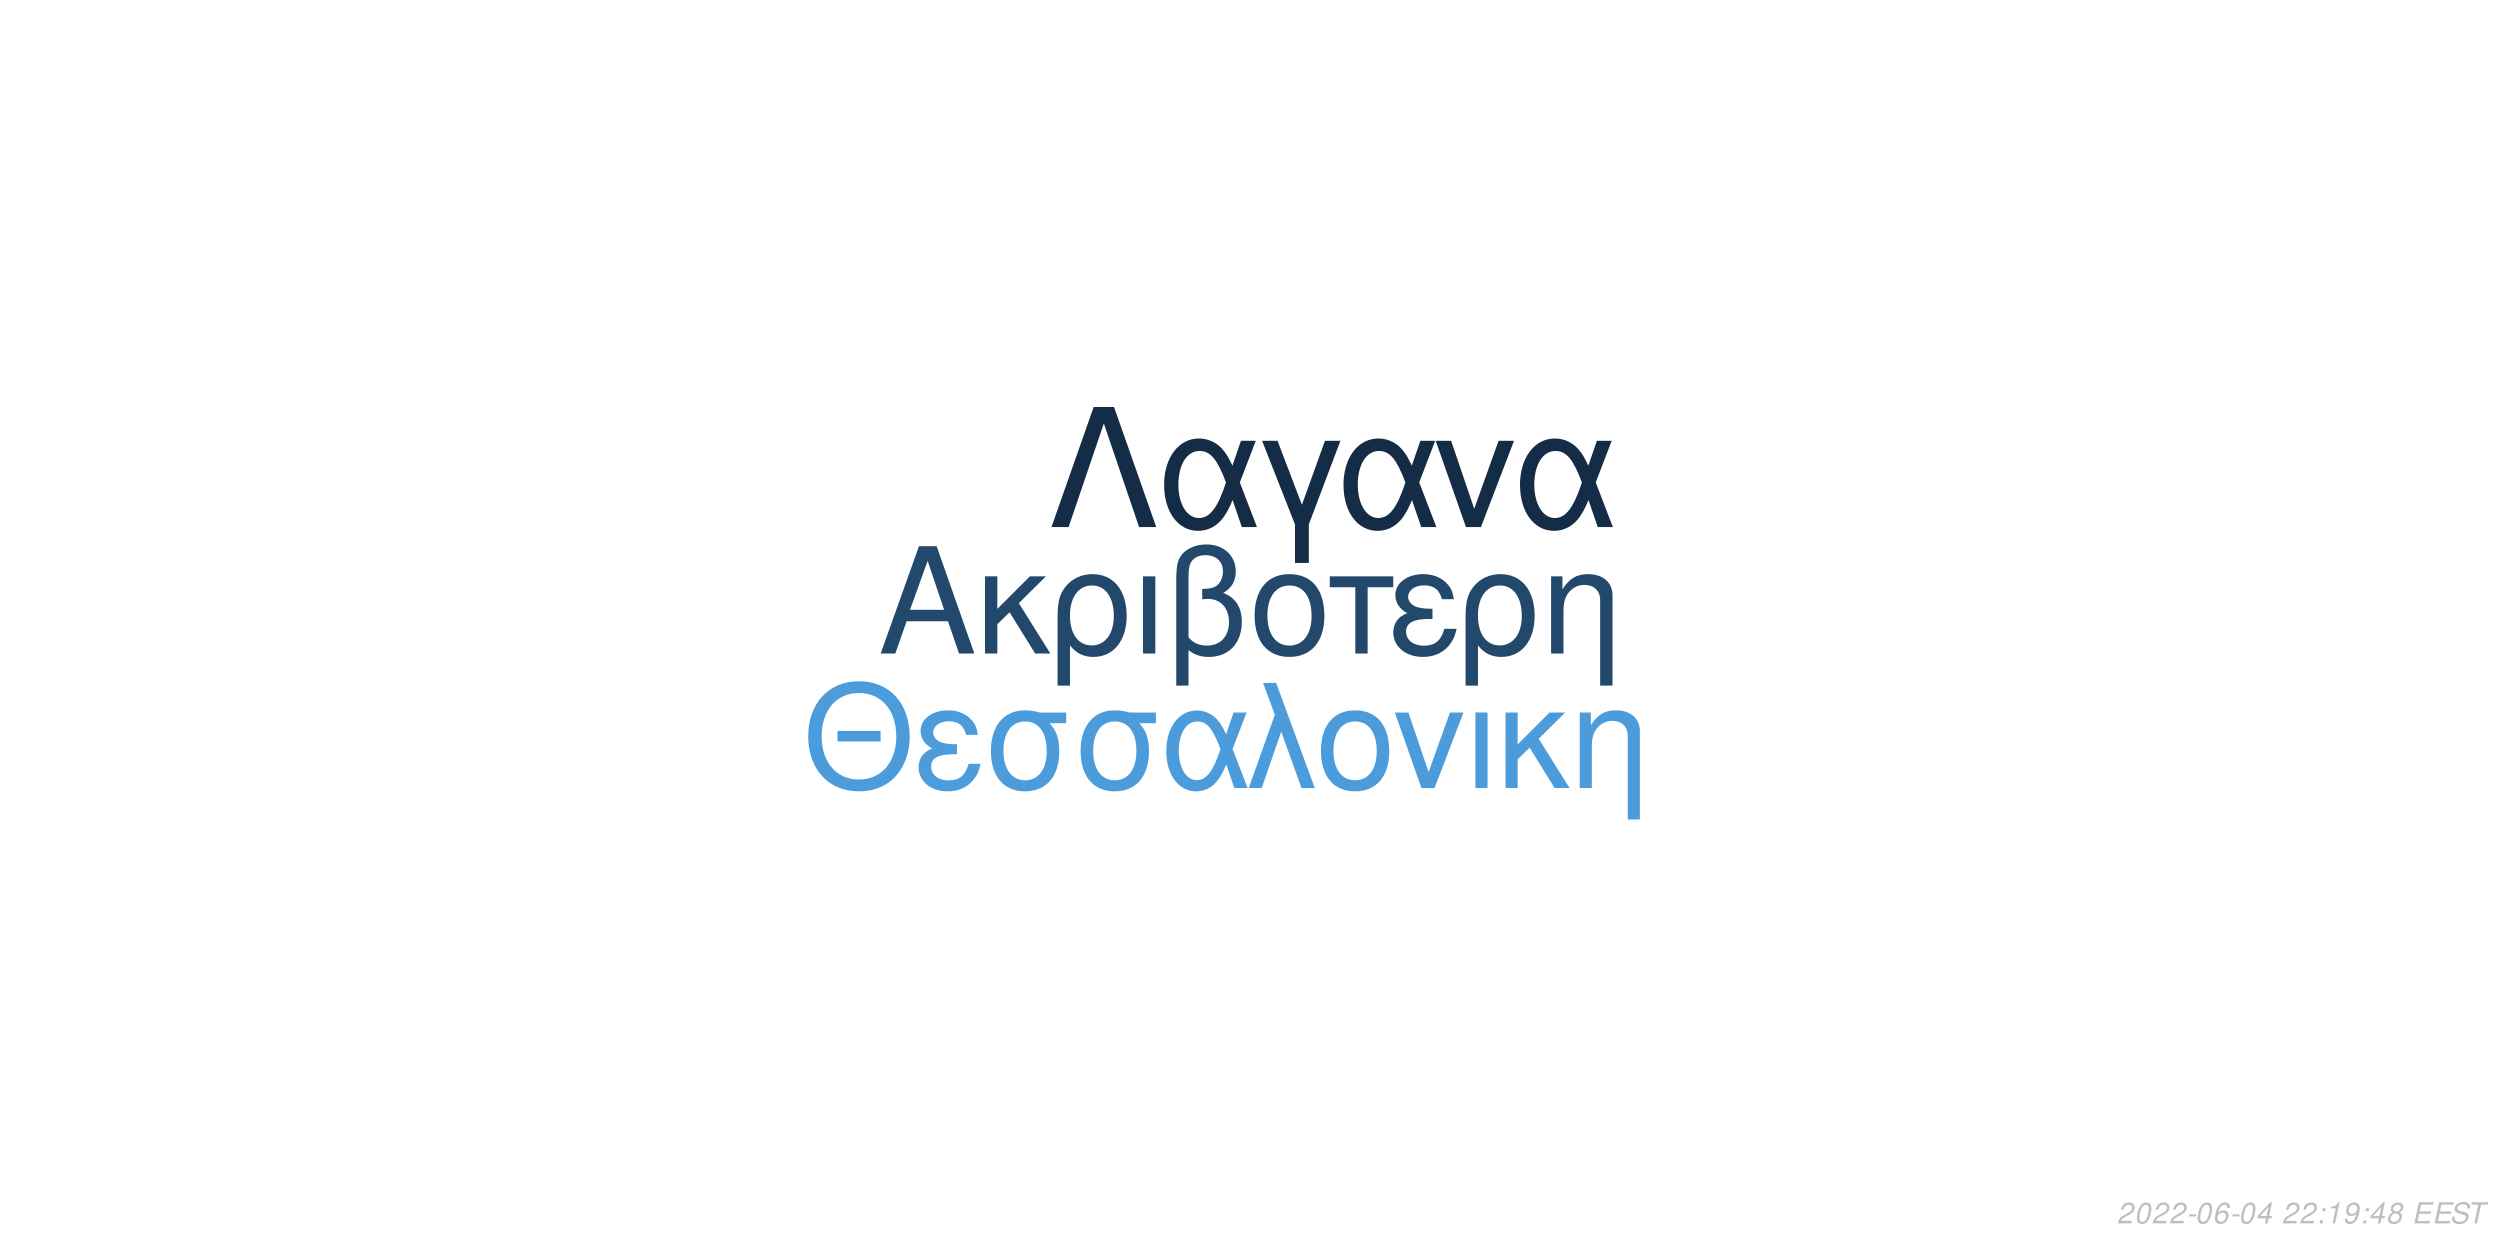
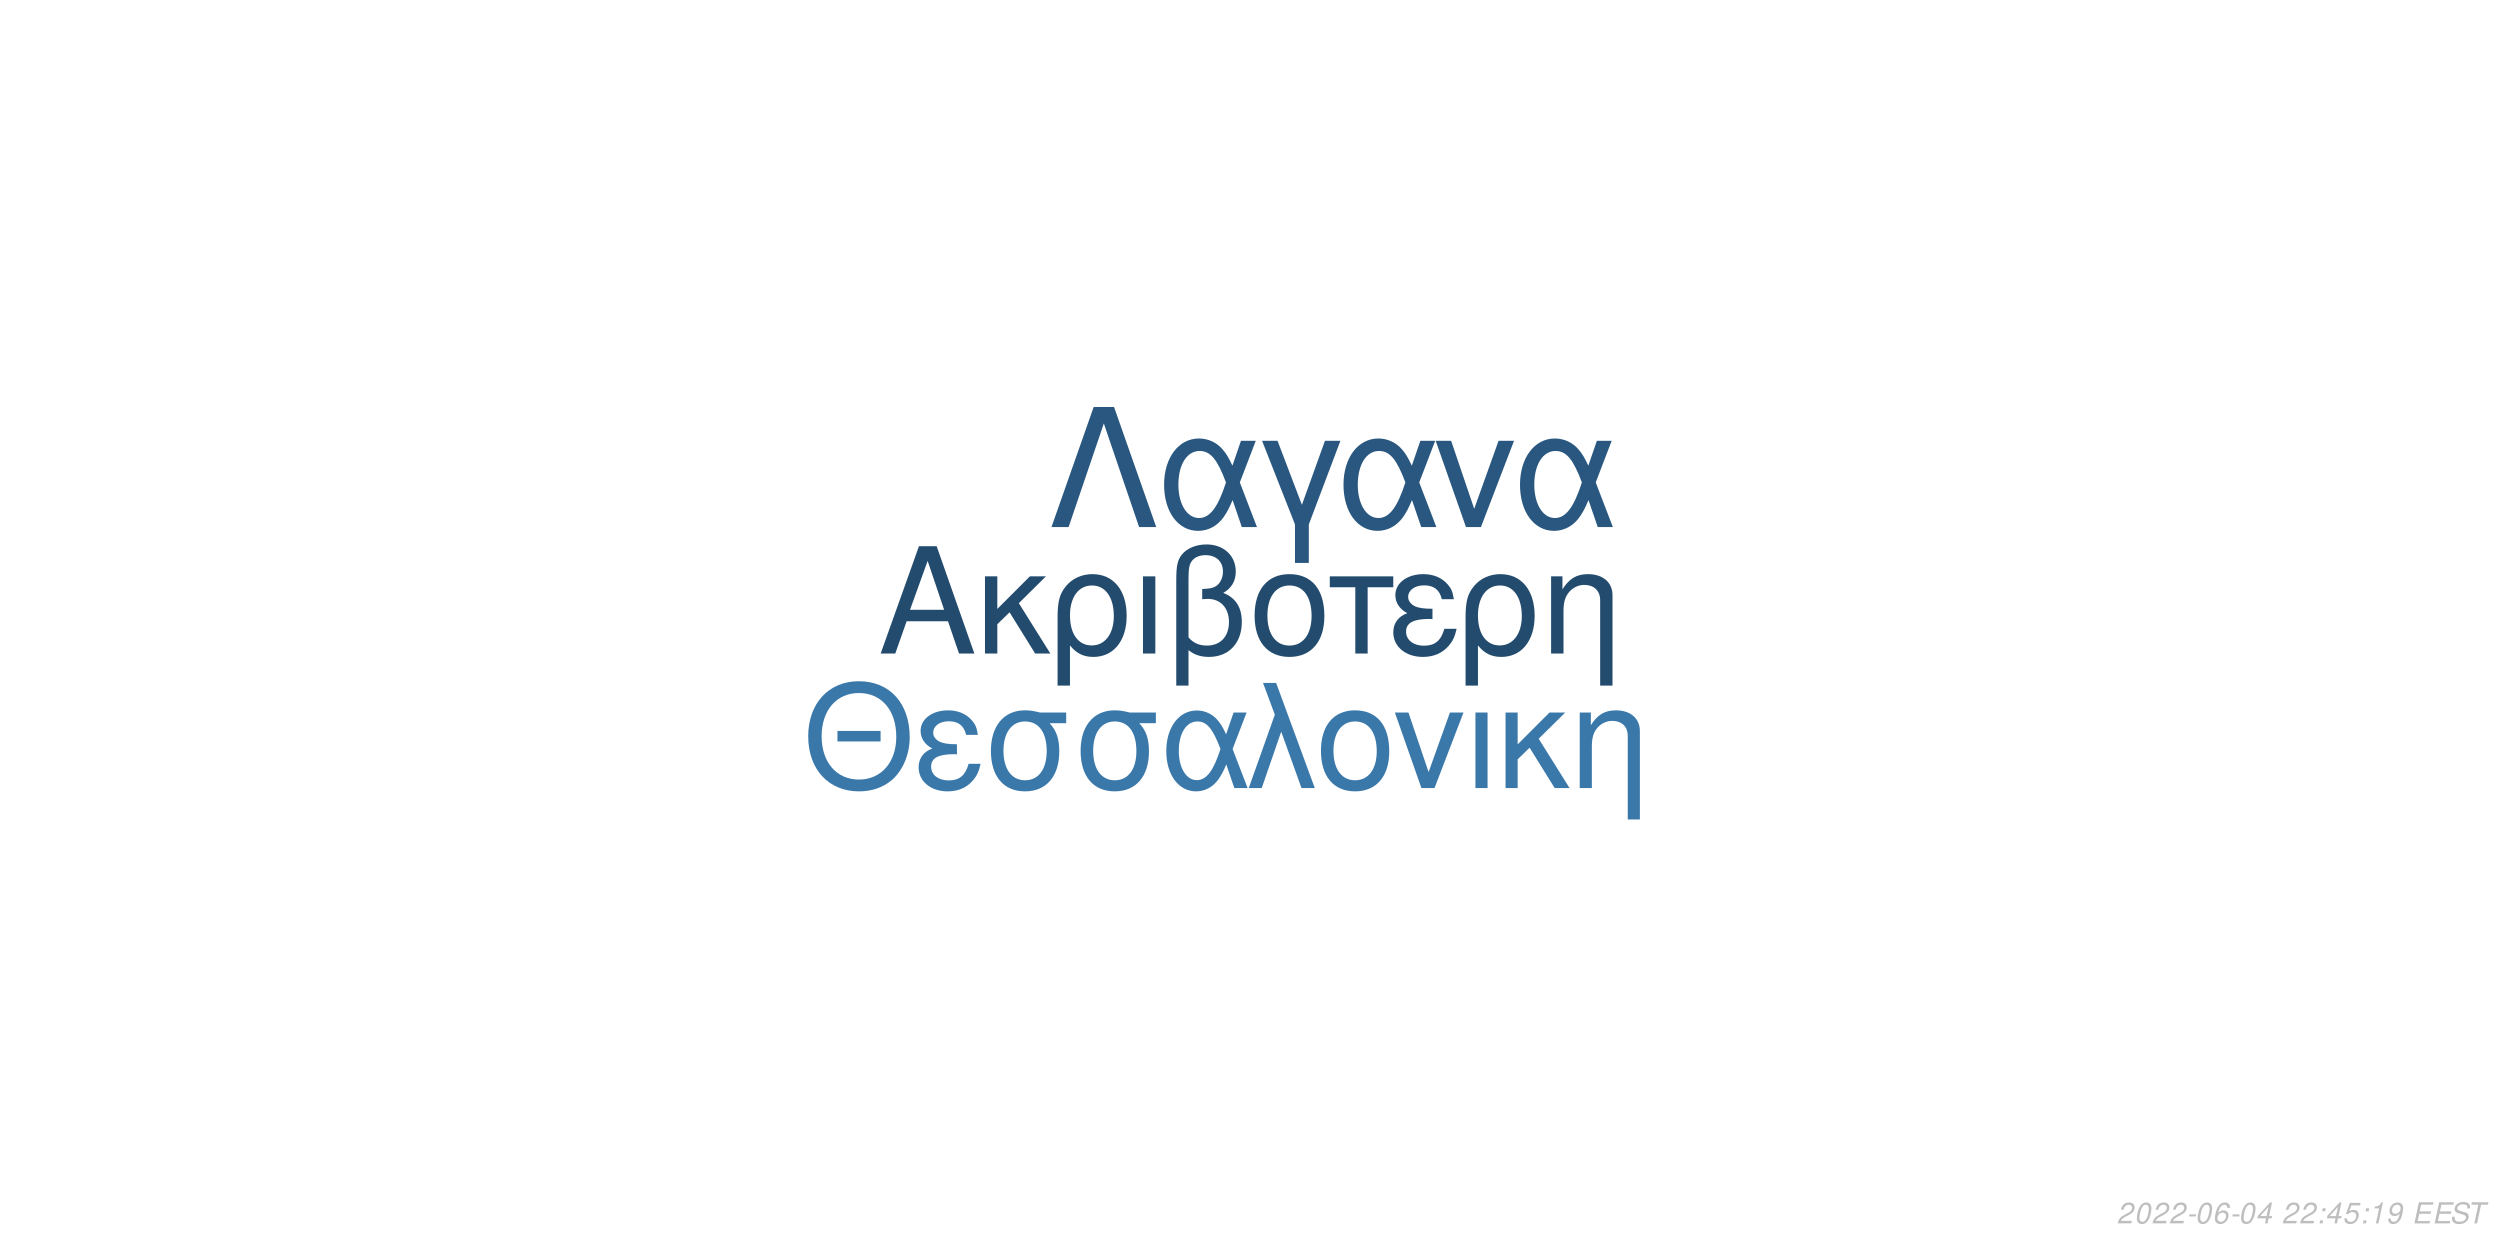
<svg xmlns="http://www.w3.org/2000/svg" xmlns:xlink="http://www.w3.org/1999/xlink" width="864pt" height="432pt" viewBox="0 0 864 432" version="1.1">
  <defs>
    <g>
      <symbol overflow="visible" id="glyph0-0">
        <path style="stroke:none;" d="" />
      </symbol>
      <symbol overflow="visible" id="glyph0-1">
        <path style="stroke:none;" d="M 24.125 -11.141 L 27.938 0 L 33.234 0 L 20.203 -37.094 L 14.094 -37.094 L 0.859 0 L 5.906 0 L 9.828 -11.141 Z M 22.797 -15.109 L 11 -15.109 L 17.094 -32.016 Z M 22.797 -15.109 " />
      </symbol>
      <symbol overflow="visible" id="glyph0-2">
        <path style="stroke:none;" d="M 7.172 -15.422 L 7.172 -26.672 L 2.906 -26.672 L 2.906 0 L 7.172 0 L 7.172 -10.125 L 11.406 -14.25 L 20.25 0 L 25.5 0 L 14.609 -17.406 L 23.969 -26.672 L 18.422 -26.672 Z M 7.172 -15.422 " />
      </symbol>
      <symbol overflow="visible" id="glyph0-3">
        <path style="stroke:none;" d="M 3 11.094 L 7.281 11.094 L 7.281 -2.797 C 9.516 -0.047 11.953 1.172 15.375 1.172 C 22.344 1.172 26.875 -4.422 26.875 -13.031 C 26.875 -21.891 22.297 -27.438 15.062 -27.438 C 11.297 -27.438 7.984 -25.906 5.797 -23.156 C 3.672 -20.516 3 -17.969 3 -12.359 Z M 14.906 -23.516 C 19.547 -23.516 22.438 -19.438 22.438 -12.922 C 22.438 -6.812 19.391 -2.797 14.812 -2.797 C 10.172 -2.797 7.281 -6.766 7.281 -13.125 C 7.281 -19.484 10.234 -23.516 14.906 -23.516 Z M 14.906 -23.516 " />
      </symbol>
      <symbol overflow="visible" id="glyph0-4">
        <path style="stroke:none;" d="M 3.516 0 L 7.781 0 L 7.781 -26.672 L 3.516 -26.672 Z M 3.516 0 " />
      </symbol>
      <symbol overflow="visible" id="glyph0-5">
        <path style="stroke:none;" d="M 4.016 11.094 L 8.25 11.094 L 8.25 -1.172 C 10.172 0.406 12.422 1.172 15.312 1.172 C 22.188 1.172 26.672 -3.609 26.672 -10.891 C 26.672 -15.984 24.578 -19.234 20.25 -20.969 C 23.109 -22.547 24.578 -25.031 24.578 -28.344 C 24.578 -33.844 20.406 -37.703 14.453 -37.703 C 10.938 -37.703 7.734 -36.391 6 -34.25 C 4.484 -32.422 4.016 -30.328 4.016 -25.391 Z M 8.25 -25.656 C 8.25 -29.359 8.5 -30.844 9.469 -32.062 C 10.375 -33.281 12.156 -34 14.094 -34 C 17.812 -34 20.156 -31.812 20.156 -28.297 C 20.156 -25.953 18.984 -23.812 17.297 -23.047 C 16.281 -22.547 15.469 -22.438 12.984 -22.297 L 12.984 -18.781 C 13.734 -18.828 14.344 -18.875 14.969 -18.875 C 19.344 -18.875 22.234 -15.719 22.234 -10.891 C 22.234 -5.906 19.281 -2.75 14.656 -2.75 C 11.953 -2.75 9.922 -3.609 8.25 -5.594 Z M 8.25 -25.656 " />
      </symbol>
      <symbol overflow="visible" id="glyph0-6">
        <path style="stroke:none;" d="M 14.094 -27.438 C 6.562 -27.438 2.094 -22.094 2.094 -13.125 C 2.094 -4.125 6.562 1.172 14.141 1.172 C 21.672 1.172 26.203 -4.172 26.203 -12.922 C 26.203 -22.188 21.828 -27.438 14.094 -27.438 Z M 14.141 -23.516 C 18.938 -23.516 21.781 -19.594 21.781 -12.984 C 21.781 -6.672 18.828 -2.75 14.141 -2.75 C 9.422 -2.75 6.516 -6.672 6.516 -13.125 C 6.516 -19.594 9.422 -23.516 14.141 -23.516 Z M 14.141 -23.516 " />
      </symbol>
      <symbol overflow="visible" id="glyph0-7">
        <path style="stroke:none;" d="M 7.891 0 L 12.156 0 L 12.156 -22.906 L 21.016 -22.906 L 21.016 -26.672 L -0.922 -26.672 L -0.922 -22.906 L 7.891 -22.906 Z M 7.891 0 " />
      </symbol>
      <symbol overflow="visible" id="glyph0-8">
        <path style="stroke:none;" d="M 14.562 -15.469 C 11.344 -15.469 9.562 -15.781 8.297 -16.438 C 6.922 -17.203 6.156 -18.328 6.156 -19.547 C 6.156 -21.891 8.453 -23.562 11.656 -23.562 C 15.062 -23.562 16.953 -22.094 17.812 -18.781 L 21.938 -18.781 C 21.578 -21.266 21.062 -22.5 19.797 -23.922 C 17.812 -26.203 14.906 -27.438 11.453 -27.438 C 5.797 -27.438 1.734 -24.375 1.734 -20.203 C 1.734 -17.609 3.156 -15.375 5.859 -13.938 C 2.797 -12.875 1.016 -10.484 1.016 -7.328 C 1.016 -2.391 5.297 1.172 11.25 1.172 C 14.969 1.172 17.906 -0.109 20.156 -2.641 C 21.578 -4.328 22.297 -5.797 22.906 -8.547 L 18.672 -8.547 C 17.5 -4.422 15.422 -2.703 11.609 -2.703 C 7.938 -2.703 5.438 -4.688 5.438 -7.578 C 5.438 -10.578 7.938 -11.953 13.484 -11.953 C 13.641 -11.953 14.094 -11.953 14.562 -11.906 Z M 14.562 -15.469 " />
      </symbol>
      <symbol overflow="visible" id="glyph0-9">
        <path style="stroke:none;" d="M 3.562 -26.672 L 3.562 0 L 7.844 0 L 7.844 -14.703 C 7.844 -17.906 8.5 -19.891 10.031 -21.531 C 11.406 -22.953 13.188 -23.719 15.062 -23.719 C 18.375 -23.719 20.516 -21.672 20.516 -18.469 L 20.516 11.094 L 24.781 11.094 L 24.781 -20.156 C 24.781 -24.578 21.469 -27.438 16.328 -27.438 C 12.359 -27.438 9.828 -25.906 7.484 -22.188 L 7.484 -26.672 Z M 3.562 -26.672 " />
      </symbol>
      <symbol overflow="visible" id="glyph1-0">
        <path style="stroke:none;" d="" />
      </symbol>
      <symbol overflow="visible" id="glyph1-1">
        <path style="stroke:none;" d="M 26.859 -19.734 L 11.953 -19.734 L 11.953 -16.094 L 26.859 -16.094 Z M 19.328 -36.922 C 8.922 -36.922 1.844 -29.25 1.844 -17.891 C 1.844 -6.484 8.875 1.141 19.391 1.141 C 23.812 1.141 27.703 -0.203 30.641 -2.688 C 34.578 -6.031 36.922 -11.656 36.922 -17.594 C 36.922 -29.297 30 -36.922 19.328 -36.922 Z M 19.328 -32.844 C 27.203 -32.844 32.281 -26.906 32.281 -17.688 C 32.281 -8.922 27.062 -2.938 19.391 -2.938 C 11.609 -2.938 6.484 -8.922 6.484 -17.891 C 6.484 -26.859 11.609 -32.844 19.328 -32.844 Z M 19.328 -32.844 " />
      </symbol>
      <symbol overflow="visible" id="glyph1-2">
        <path style="stroke:none;" d="M 14.25 -15.141 C 11.109 -15.141 9.375 -15.453 8.125 -16.094 C 6.781 -16.844 6.031 -17.938 6.031 -19.141 C 6.031 -21.422 8.266 -23.078 11.406 -23.078 C 14.75 -23.078 16.594 -21.625 17.438 -18.391 L 21.469 -18.391 C 21.125 -20.828 20.625 -22.031 19.391 -23.422 C 17.438 -25.656 14.594 -26.859 11.219 -26.859 C 5.688 -26.859 1.688 -23.875 1.688 -19.781 C 1.688 -17.234 3.094 -15.047 5.734 -13.656 C 2.734 -12.609 1 -10.266 1 -7.172 C 1 -2.344 5.188 1.141 11.016 1.141 C 14.656 1.141 17.547 -0.094 19.734 -2.594 C 21.125 -4.234 21.828 -5.688 22.422 -8.375 L 18.281 -8.375 C 17.141 -4.328 15.094 -2.641 11.359 -2.641 C 7.766 -2.641 5.328 -4.578 5.328 -7.422 C 5.328 -10.359 7.766 -11.703 13.203 -11.703 C 13.359 -11.703 13.797 -11.703 14.25 -11.656 Z M 14.25 -15.141 " />
      </symbol>
      <symbol overflow="visible" id="glyph1-3">
        <path style="stroke:none;" d="M 29 -26.109 L 19.938 -26.109 C 17.594 -26.703 16.438 -26.859 14.703 -26.859 C 7.469 -26.859 2.984 -21.469 2.984 -12.859 C 2.984 -4.031 7.375 1.141 14.797 1.141 C 22.172 1.141 26.609 -4.078 26.609 -12.656 C 26.609 -17.047 25.656 -19.828 23.266 -22.422 L 29 -22.422 Z M 14.797 -23.016 C 19.531 -23.016 22.266 -19.234 22.266 -12.75 C 22.266 -6.531 19.438 -2.688 14.797 -2.688 C 10.172 -2.688 7.328 -6.531 7.328 -12.859 C 7.328 -19.188 10.172 -23.016 14.797 -23.016 Z M 14.797 -23.016 " />
      </symbol>
      <symbol overflow="visible" id="glyph1-4">
        <path style="stroke:none;" d="M 29.344 -26.109 L 24.859 -26.109 L 22.266 -18.578 C 21.125 -21.031 20.484 -22.125 19.328 -23.469 C 17.547 -25.609 14.906 -26.812 12.156 -26.812 C 5.984 -26.812 1.594 -20.984 1.594 -12.812 C 1.594 -4.578 5.828 1.141 11.906 1.141 C 14.953 1.141 17.734 -0.344 19.625 -3.047 C 20.672 -4.531 21.281 -5.688 22.328 -8.172 L 25.109 0 L 29.703 0 L 24.516 -13.5 Z M 20.328 -13.5 C 17.891 -5.922 15.453 -2.734 12.156 -2.734 C 8.516 -2.734 5.922 -6.922 5.922 -12.812 C 5.922 -18.938 8.516 -23.016 12.359 -23.016 C 15.594 -23.016 17.688 -20.531 20.328 -13.5 Z M 20.328 -13.5 " />
      </symbol>
      <symbol overflow="visible" id="glyph1-5">
        <path style="stroke:none;" d="M 1.094 0 L 5.578 0 L 12.312 -19.484 L 19.328 0 L 23.922 0 L 10.562 -36.328 L 6.031 -36.328 L 10.109 -25.359 Z M 1.094 0 " />
      </symbol>
      <symbol overflow="visible" id="glyph1-6">
        <path style="stroke:none;" d="M 13.797 -26.859 C 6.422 -26.859 2.047 -21.625 2.047 -12.859 C 2.047 -4.031 6.422 1.141 13.859 1.141 C 21.234 1.141 25.656 -4.078 25.656 -12.656 C 25.656 -21.719 21.375 -26.859 13.797 -26.859 Z M 13.859 -23.016 C 18.531 -23.016 21.328 -19.188 21.328 -12.703 C 21.328 -6.531 18.438 -2.688 13.859 -2.688 C 9.219 -2.688 6.375 -6.531 6.375 -12.859 C 6.375 -19.188 9.219 -23.016 13.859 -23.016 Z M 13.859 -23.016 " />
      </symbol>
      <symbol overflow="visible" id="glyph1-7">
        <path style="stroke:none;" d="M 14.297 0 L 24.312 -26.109 L 19.625 -26.109 L 12.25 -5.531 L 5.281 -26.109 L 0.594 -26.109 L 9.766 0 Z M 14.297 0 " />
      </symbol>
      <symbol overflow="visible" id="glyph1-8">
        <path style="stroke:none;" d="M 3.438 0 L 7.625 0 L 7.625 -26.109 L 3.438 -26.109 Z M 3.438 0 " />
      </symbol>
      <symbol overflow="visible" id="glyph1-9">
        <path style="stroke:none;" d="M 7.031 -15.094 L 7.031 -26.109 L 2.844 -26.109 L 2.844 0 L 7.031 0 L 7.031 -9.922 L 11.156 -13.953 L 19.828 0 L 24.969 0 L 14.297 -17.047 L 23.469 -26.109 L 18.031 -26.109 Z M 7.031 -15.094 " />
      </symbol>
      <symbol overflow="visible" id="glyph1-10">
        <path style="stroke:none;" d="M 3.484 -26.109 L 3.484 0 L 7.672 0 L 7.672 -14.406 C 7.672 -17.547 8.328 -19.484 9.812 -21.078 C 11.156 -22.469 12.906 -23.219 14.75 -23.219 C 17.984 -23.219 20.078 -21.234 20.078 -18.094 L 20.078 10.859 L 24.266 10.859 L 24.266 -19.734 C 24.266 -24.062 21.031 -26.859 16 -26.859 C 12.109 -26.859 9.609 -25.359 7.328 -21.719 L 7.328 -26.109 Z M 3.484 -26.109 " />
      </symbol>
      <symbol overflow="visible" id="glyph2-0">
        <path style="stroke:none;" d="" />
      </symbol>
      <symbol overflow="visible" id="glyph2-1">
        <path style="stroke:none;" d="M 22.531 -41.484 L 15.484 -41.484 L 0.906 0 L 6.828 0 L 19 -35.797 L 31.188 0 L 37.109 0 Z M 22.531 -41.484 " />
      </symbol>
      <symbol overflow="visible" id="glyph2-2">
        <path style="stroke:none;" d="M 33.516 -29.812 L 28.391 -29.812 L 25.438 -21.219 C 24.125 -24.016 23.391 -25.266 22.078 -26.797 C 20.031 -29.25 17.016 -30.609 13.891 -30.609 C 6.828 -30.609 1.828 -23.953 1.828 -14.625 C 1.828 -5.234 6.656 1.312 13.594 1.312 C 17.078 1.312 20.266 -0.391 22.422 -3.469 C 23.609 -5.172 24.297 -6.484 25.5 -9.328 L 28.688 0 L 33.922 0 L 28 -15.422 Z M 23.219 -15.422 C 20.422 -6.766 17.641 -3.125 13.891 -3.125 C 9.734 -3.125 6.766 -7.906 6.766 -14.625 C 6.766 -21.625 9.734 -26.297 14.109 -26.297 C 17.812 -26.297 20.203 -23.453 23.219 -15.422 Z M 23.219 -15.422 " />
      </symbol>
      <symbol overflow="visible" id="glyph2-3">
        <path style="stroke:none;" d="M 12.062 12.406 L 16.844 12.406 L 16.844 -0.906 L 27.766 -29.812 L 22.422 -29.812 L 14.453 -7.688 L 6.031 -29.812 L 0.688 -29.812 L 12.062 -0.906 Z M 12.062 12.406 " />
      </symbol>
      <symbol overflow="visible" id="glyph2-4">
        <path style="stroke:none;" d="M 16.328 0 L 27.766 -29.812 L 22.422 -29.812 L 14 -6.312 L 6.031 -29.812 L 0.688 -29.812 L 11.156 0 Z M 16.328 0 " />
      </symbol>
      <symbol overflow="visible" id="glyph3-0">
        <path style="stroke:none;" d="" />
      </symbol>
      <symbol overflow="visible" id="glyph3-1">
        <path style="stroke:none;" d="M 5.234 -0.875 L 1.469 -0.875 C 1.641 -1.375 2.203 -1.891 3.109 -2.344 L 4.234 -2.938 C 5.562 -3.625 6.219 -4.469 6.219 -5.484 C 6.219 -5.938 6.062 -6.359 5.797 -6.656 C 5.469 -7.047 4.984 -7.234 4.312 -7.234 C 2.766 -7.234 1.891 -6.453 1.484 -4.734 L 2.375 -4.734 C 2.484 -5.188 2.609 -5.484 2.797 -5.75 C 3.094 -6.203 3.609 -6.453 4.188 -6.453 C 4.891 -6.453 5.344 -6.031 5.344 -5.375 C 5.344 -4.703 4.859 -4.094 4.016 -3.656 L 2.984 -3.125 C 1.234 -2.188 0.797 -1.656 0.344 -0.016 L 5.047 -0.016 Z M 5.234 -0.875 " />
      </symbol>
      <symbol overflow="visible" id="glyph3-2">
        <path style="stroke:none;" d="M 4.203 -7.234 C 3.375 -7.234 2.688 -6.812 2.125 -5.984 C 1.484 -5.047 0.984 -3.188 0.984 -1.734 C 0.984 -1.109 1.172 -0.562 1.484 -0.266 C 1.797 0.047 2.281 0.234 2.766 0.234 C 3.625 0.234 4.281 -0.156 4.859 -1.016 C 5.516 -1.953 6 -3.797 6 -5.266 C 6 -6.5 5.328 -7.234 4.203 -7.234 Z M 4.094 -6.453 C 4.734 -6.453 5.125 -5.984 5.125 -5.156 C 5.125 -4.203 4.781 -2.625 4.406 -1.812 C 3.984 -0.938 3.516 -0.547 2.875 -0.547 C 2.25 -0.547 1.875 -1.031 1.875 -1.828 C 1.875 -2.797 2.203 -4.344 2.594 -5.203 C 2.984 -6.047 3.453 -6.453 4.094 -6.453 Z M 4.094 -6.453 " />
      </symbol>
      <symbol overflow="visible" id="glyph3-3">
        <path style="stroke:none;" d="M 3.516 -3.125 L 1.125 -3.125 L 0.969 -2.406 L 3.359 -2.406 Z M 3.516 -3.125 " />
      </symbol>
      <symbol overflow="visible" id="glyph3-4">
        <path style="stroke:none;" d="M 6.125 -5.344 L 6.141 -5.625 C 6.141 -6.609 5.453 -7.234 4.391 -7.234 C 3.438 -7.234 2.641 -6.719 2.016 -5.703 C 1.422 -4.781 0.938 -2.953 0.938 -1.688 C 0.938 -0.516 1.688 0.234 2.859 0.234 C 3.703 0.234 4.438 -0.156 5 -0.875 C 5.406 -1.422 5.672 -2.156 5.672 -2.766 C 5.672 -3.812 4.969 -4.5 3.906 -4.5 C 3.234 -4.5 2.672 -4.234 2.094 -3.625 C 2.406 -5.375 3.234 -6.453 4.25 -6.453 C 4.703 -6.453 5.062 -6.234 5.172 -5.844 C 5.203 -5.719 5.234 -5.578 5.25 -5.344 Z M 3.656 -3.734 C 4.344 -3.734 4.797 -3.281 4.797 -2.625 C 4.797 -1.469 3.984 -0.547 2.984 -0.547 C 2.297 -0.547 1.812 -1.047 1.812 -1.766 C 1.812 -2.859 2.625 -3.734 3.656 -3.734 Z M 3.656 -3.734 " />
      </symbol>
      <symbol overflow="visible" id="glyph3-5">
        <path style="stroke:none;" d="M 3.625 -1.75 L 3.266 0 L 4.141 0 L 4.516 -1.75 L 5.562 -1.75 L 5.734 -2.531 L 4.688 -2.531 L 5.688 -7.234 L 5.016 -7.234 L 0.844 -2.672 L 0.641 -1.75 Z M 3.797 -2.531 L 1.594 -2.531 L 4.469 -5.703 Z M 3.797 -2.531 " />
      </symbol>
      <symbol overflow="visible" id="glyph3-6">
        <path style="stroke:none;" d="" />
      </symbol>
      <symbol overflow="visible" id="glyph3-7">
        <path style="stroke:none;" d="M 2.359 -1.031 L 1.312 -1.031 L 1.094 0 L 2.141 0 Z M 3.266 -5.234 L 2.219 -5.234 L 2 -4.203 L 3.047 -4.203 Z M 3.266 -5.234 " />
      </symbol>
      <symbol overflow="visible" id="glyph3-8">
+         <path style="stroke:none;" d="M 6.297 -7.094 L 2.594 -7.094 L 1.234 -3.234 L 2.047 -3.234 C 2.656 -3.766 2.938 -3.906 3.531 -3.906 C 4.328 -3.906 4.797 -3.453 4.797 -2.688 C 4.797 -1.438 3.969 -0.547 2.828 -0.547 C 2.031 -0.547 1.609 -0.938 1.578 -1.734 L 0.703 -1.734 L 0.703 -1.516 C 0.703 -0.938 0.844 -0.547 1.188 -0.266 C 1.562 0.062 2.078 0.234 2.703 0.234 C 3.656 0.234 4.391 -0.156 4.984 -0.922 C 5.422 -1.5 5.672 -2.234 5.672 -2.953 C 5.672 -4 4.938 -4.672 3.812 -4.672 C 3.328 -4.672 2.906 -4.547 2.406 -4.234 L 3.109 -6.219 L 6.109 -6.219 Z M 6.297 -7.094 " />
+       </symbol>
+       <symbol overflow="visible" id="glyph3-9">
        <path style="stroke:none;" d="M 3.703 -5.188 L 2.594 0 L 3.469 0 L 5.016 -7.234 L 4.438 -7.234 C 3.906 -6.156 3.688 -6.016 2.234 -5.812 L 2.109 -5.188 Z M 3.703 -5.188 " />
      </symbol>
-       <symbol overflow="visible" id="glyph3-9">
+       <symbol overflow="visible" id="glyph3-10">
        <path style="stroke:none;" d="M 0.844 -1.656 C 0.844 -1.547 0.844 -1.438 0.844 -1.375 C 0.844 -0.406 1.531 0.234 2.578 0.234 C 3.203 0.234 3.766 0.016 4.297 -0.438 C 4.938 -1 5.312 -1.656 5.594 -2.719 C 5.844 -3.672 6.016 -4.766 6.016 -5.375 C 6.016 -5.844 5.844 -6.328 5.547 -6.656 C 5.203 -7.031 4.703 -7.234 4.062 -7.234 C 2.516 -7.234 1.297 -5.938 1.297 -4.266 C 1.297 -3.203 1.984 -2.547 3.047 -2.547 C 3.484 -2.547 3.953 -2.672 4.281 -2.891 C 4.406 -2.984 4.547 -3.078 4.828 -3.344 C 4.438 -1.484 3.703 -0.547 2.703 -0.547 C 2.109 -0.547 1.719 -0.938 1.719 -1.547 L 1.719 -1.656 Z M 3.953 -6.453 C 4.625 -6.453 5.141 -5.953 5.141 -5.281 C 5.141 -4.188 4.312 -3.312 3.297 -3.312 C 2.594 -3.312 2.172 -3.734 2.172 -4.453 C 2.172 -5.562 2.984 -6.453 3.953 -6.453 Z M 3.953 -6.453 " />
-       </symbol>
-       <symbol overflow="visible" id="glyph3-10">
-         <path style="stroke:none;" d="M 4.766 -3.797 C 5.078 -3.969 5.234 -4.078 5.438 -4.234 C 5.812 -4.594 6.062 -5.172 6.062 -5.734 C 6.062 -6.625 5.344 -7.234 4.266 -7.234 C 2.812 -7.234 1.703 -6.219 1.703 -4.875 C 1.703 -4.406 1.875 -4.125 2.359 -3.812 C 1.297 -3.312 0.75 -2.516 0.75 -1.469 C 0.75 -0.438 1.547 0.234 2.812 0.234 C 3.656 0.234 4.359 -0.094 4.938 -0.734 C 5.359 -1.234 5.609 -1.859 5.609 -2.438 C 5.609 -3.047 5.312 -3.516 4.766 -3.797 Z M 4.109 -6.453 C 4.797 -6.453 5.188 -6.125 5.188 -5.578 C 5.188 -5.266 5.062 -4.922 4.859 -4.672 C 4.562 -4.312 4.188 -4.156 3.656 -4.156 C 2.984 -4.156 2.594 -4.453 2.594 -4.984 C 2.594 -5.859 3.203 -6.453 4.109 -6.453 Z M 3.453 -3.406 C 4.234 -3.406 4.734 -2.984 4.734 -2.312 C 4.734 -1.312 3.922 -0.547 2.875 -0.547 C 2.125 -0.547 1.625 -0.969 1.625 -1.625 C 1.625 -2.609 2.438 -3.406 3.453 -3.406 Z M 3.453 -3.406 " />
      </symbol>
      <symbol overflow="visible" id="glyph3-11">
        <path style="stroke:none;" d="M 2.547 -3.312 L 6.5 -3.312 L 6.688 -4.141 L 2.719 -4.141 L 3.219 -6.469 L 7.344 -6.469 L 7.516 -7.297 L 2.453 -7.297 L 0.906 0 L 6.125 0 L 6.297 -0.812 L 2.016 -0.812 Z M 2.547 -3.312 " />
      </symbol>
      <symbol overflow="visible" id="glyph3-12">
        <path style="stroke:none;" d="M 7.062 -5.156 C 7.125 -5.438 7.141 -5.562 7.141 -5.703 C 7.141 -6.156 6.938 -6.594 6.594 -6.891 C 6.188 -7.25 5.656 -7.406 4.875 -7.406 C 3.844 -7.406 3.047 -7.125 2.5 -6.562 C 2.094 -6.141 1.781 -5.438 1.781 -4.922 C 1.781 -4.297 2.219 -3.766 2.891 -3.562 L 4.594 -3.094 C 5.406 -2.859 5.734 -2.578 5.734 -2.094 C 5.734 -1.781 5.547 -1.406 5.266 -1.141 C 4.844 -0.766 4.266 -0.578 3.453 -0.578 C 2.328 -0.578 1.812 -0.984 1.812 -1.906 C 1.812 -2.047 1.812 -2.125 1.844 -2.312 L 0.984 -2.312 C 0.906 -2.062 0.891 -1.906 0.891 -1.688 C 0.891 -0.484 1.797 0.234 3.297 0.234 C 4.359 0.234 5.234 -0.062 5.812 -0.609 C 6.344 -1.078 6.688 -1.797 6.688 -2.375 C 6.688 -2.641 6.609 -2.906 6.453 -3.156 C 6.234 -3.5 5.938 -3.703 5.469 -3.828 L 3.75 -4.312 C 2.984 -4.547 2.734 -4.734 2.734 -5.188 C 2.734 -5.547 2.875 -5.844 3.188 -6.109 C 3.547 -6.438 4.031 -6.594 4.703 -6.594 C 5.266 -6.594 5.688 -6.484 5.906 -6.297 C 6.094 -6.125 6.219 -5.797 6.219 -5.516 C 6.219 -5.422 6.203 -5.344 6.188 -5.156 Z M 7.062 -5.156 " />
      </symbol>
      <symbol overflow="visible" id="glyph3-13">
        <path style="stroke:none;" d="M 4.938 -6.469 L 7.312 -6.469 L 7.484 -7.297 L 1.75 -7.297 L 1.578 -6.469 L 3.984 -6.469 L 2.609 0 L 3.547 0 Z M 4.938 -6.469 " />
      </symbol>
    </g>
  </defs>
  <g id="surface1">
    <rect x="0" y="0" width="864" height="432" style="fill:rgb(100%,100%,100%);fill-opacity:1;stroke:none;" />
-     <g style="fill:rgb(13.333%,28.627%,41.961%);fill-opacity:1;">
+     <g style="fill:rgb(13.725%,29.412%,43.137%);fill-opacity:1;">
      <use xlink:href="#glyph0-1" x="303.5" y="225.861" />
      <use xlink:href="#glyph0-2" x="337.5" y="225.861" />
      <use xlink:href="#glyph0-3" x="362.5" y="225.861" />
      <use xlink:href="#glyph0-4" x="391.5" y="225.861" />
      <use xlink:href="#glyph0-5" x="402.5" y="225.861" />
      <use xlink:href="#glyph0-6" x="431.5" y="225.861" />
      <use xlink:href="#glyph0-7" x="460.5" y="225.861" />
      <use xlink:href="#glyph0-8" x="480.5" y="225.861" />
      <use xlink:href="#glyph0-3" x="503.5" y="225.861" />
      <use xlink:href="#glyph0-9" x="532.5" y="225.861" />
    </g>
-     <g style="fill:rgb(29.804%,61.176%,85.882%);fill-opacity:1;">
+     <g style="fill:rgb(22.745%,47.059%,66.667%);fill-opacity:1;">
      <use xlink:href="#glyph1-1" x="277.473" y="272.354" />
      <use xlink:href="#glyph1-2" x="316.473" y="272.354" />
      <use xlink:href="#glyph1-3" x="339.473" y="272.354" />
      <use xlink:href="#glyph1-3" x="370.473" y="272.354" />
      <use xlink:href="#glyph1-4" x="401.473" y="272.354" />
      <use xlink:href="#glyph1-5" x="430.473" y="272.354" />
      <use xlink:href="#glyph1-6" x="454.473" y="272.354" />
      <use xlink:href="#glyph1-7" x="481.473" y="272.354" />
      <use xlink:href="#glyph1-8" x="506.473" y="272.354" />
      <use xlink:href="#glyph1-9" x="517.473" y="272.354" />
      <use xlink:href="#glyph1-10" x="542.473" y="272.354" />
    </g>
-     <g style="fill:rgb(7.843%,17.255%,27.059%);fill-opacity:1;">
+     <g style="fill:rgb(16.078%,34.118%,49.804%);fill-opacity:1;">
      <use xlink:href="#glyph2-1" x="362.484" y="182.152" />
      <use xlink:href="#glyph2-2" x="400.484" y="182.152" />
      <use xlink:href="#glyph2-3" x="435.484" y="182.152" />
      <use xlink:href="#glyph2-2" x="462.484" y="182.152" />
      <use xlink:href="#glyph2-4" x="495.484" y="182.152" />
      <use xlink:href="#glyph2-2" x="523.484" y="182.152" />
    </g>
    <g style="fill:rgb(74.51%,74.51%,74.51%);fill-opacity:1;">
      <use xlink:href="#glyph3-1" x="731.52" y="422.81" />
      <use xlink:href="#glyph3-2" x="737.52" y="422.81" />
      <use xlink:href="#glyph3-1" x="743.52" y="422.81" />
      <use xlink:href="#glyph3-1" x="749.52" y="422.81" />
      <use xlink:href="#glyph3-3" x="755.52" y="422.81" />
      <use xlink:href="#glyph3-2" x="758.52" y="422.81" />
      <use xlink:href="#glyph3-4" x="764.52" y="422.81" />
      <use xlink:href="#glyph3-3" x="770.52" y="422.81" />
      <use xlink:href="#glyph3-2" x="773.52" y="422.81" />
      <use xlink:href="#glyph3-5" x="779.52" y="422.81" />
      <use xlink:href="#glyph3-6" x="785.52" y="422.81" />
      <use xlink:href="#glyph3-1" x="788.52" y="422.81" />
      <use xlink:href="#glyph3-1" x="794.52" y="422.81" />
      <use xlink:href="#glyph3-7" x="800.52" y="422.81" />
-       <use xlink:href="#glyph3-8" x="803.52" y="422.81" />
-       <use xlink:href="#glyph3-9" x="809.52" y="422.81" />
+       <use xlink:href="#glyph3-5" x="803.52" y="422.81" />
+       <use xlink:href="#glyph3-8" x="809.52" y="422.81" />
      <use xlink:href="#glyph3-7" x="815.52" y="422.81" />
-       <use xlink:href="#glyph3-5" x="818.52" y="422.81" />
+       <use xlink:href="#glyph3-9" x="818.52" y="422.81" />
      <use xlink:href="#glyph3-10" x="824.52" y="422.81" />
      <use xlink:href="#glyph3-6" x="830.52" y="422.81" />
      <use xlink:href="#glyph3-11" x="833.52" y="422.81" />
      <use xlink:href="#glyph3-11" x="840.52" y="422.81" />
      <use xlink:href="#glyph3-12" x="846.52" y="422.81" />
      <use xlink:href="#glyph3-13" x="852.52" y="422.81" />
    </g>
  </g>
</svg>
